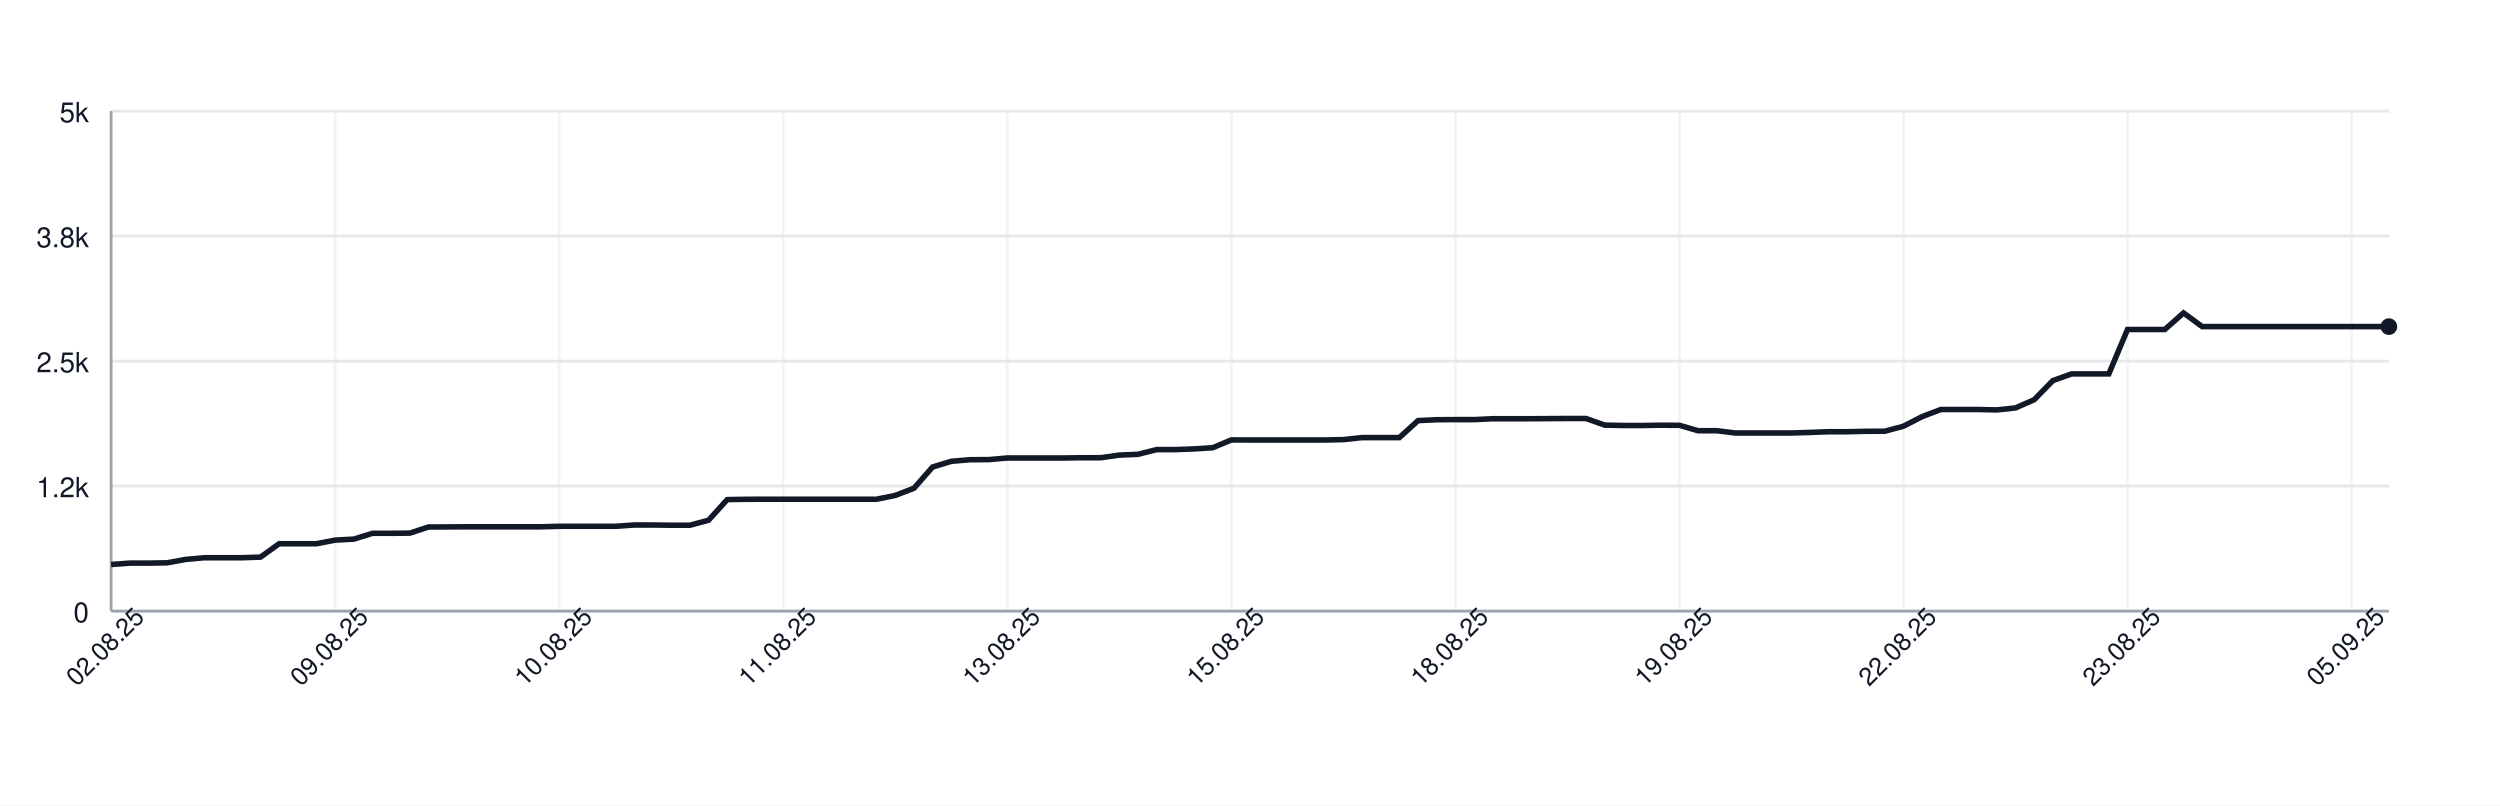
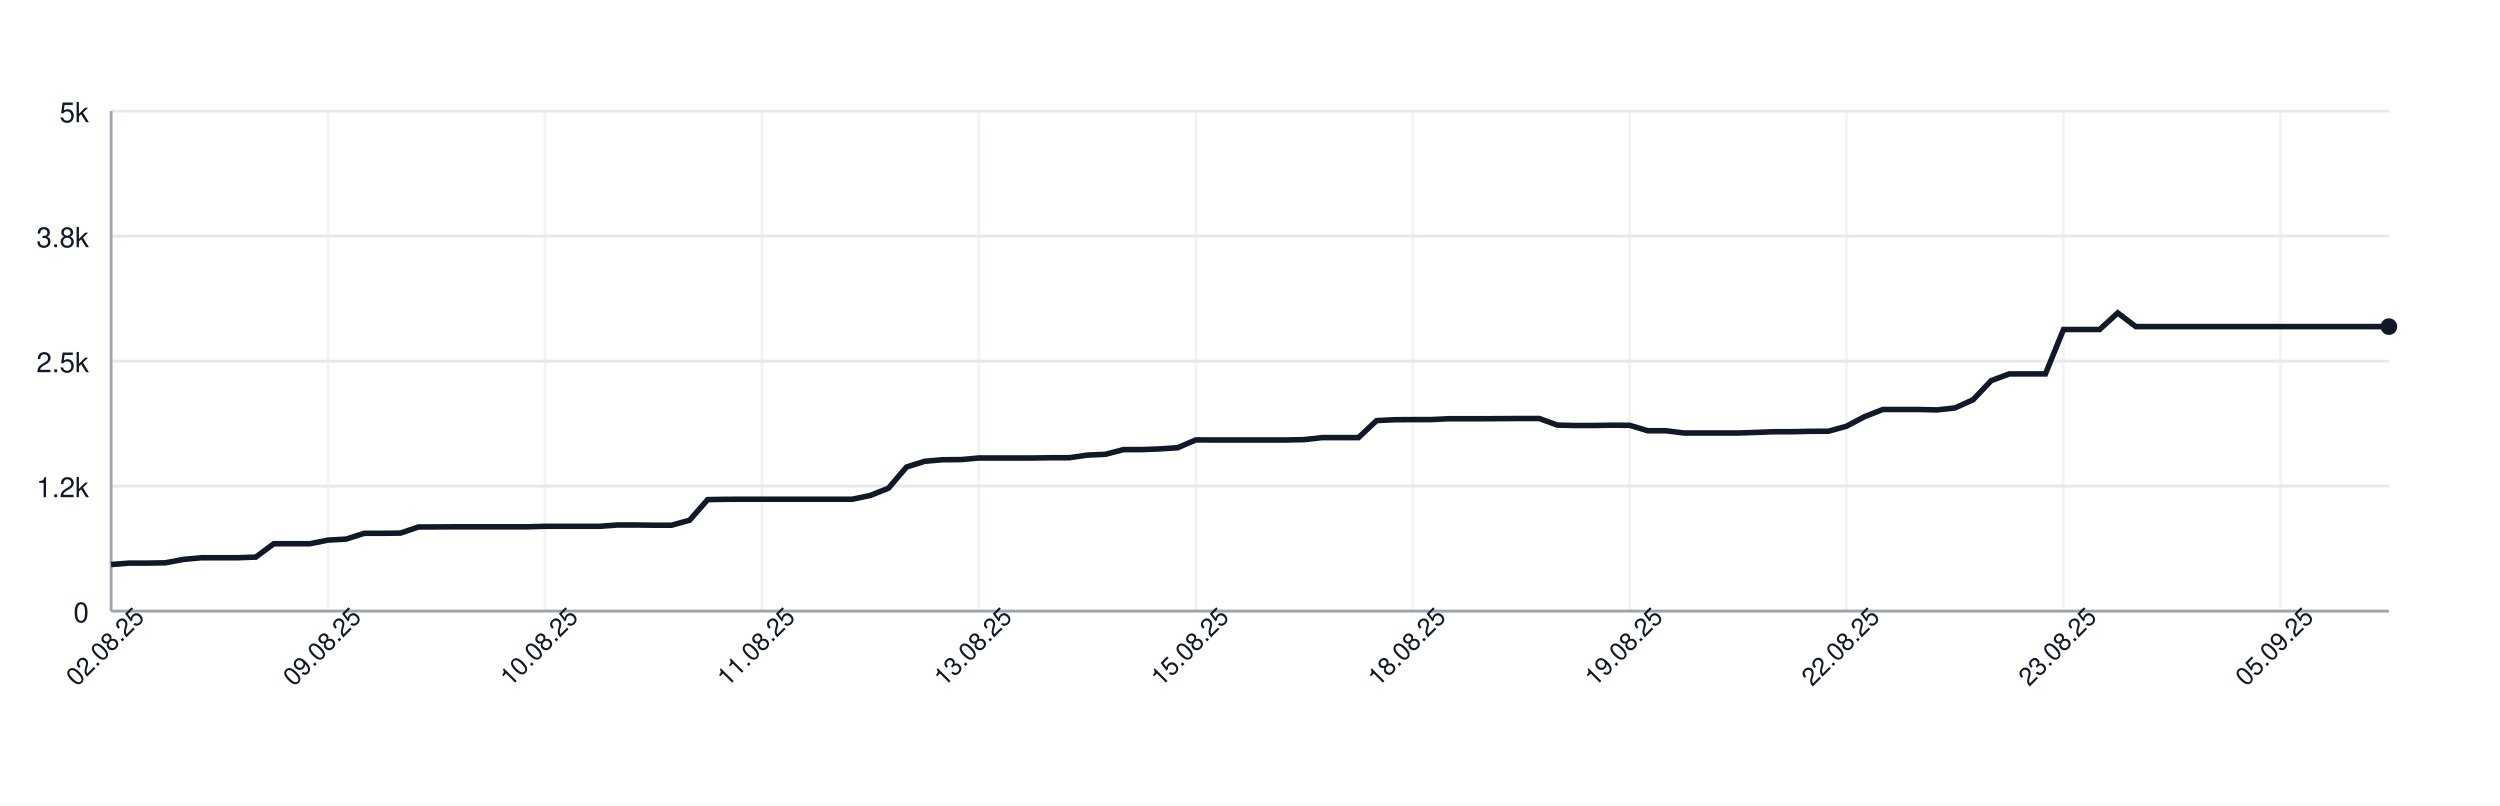
<svg xmlns="http://www.w3.org/2000/svg" width="900" height="290" style="font-family: -apple-system, BlinkMacSystemFont, 'Segoe UI', Helvetica, Arial, sans-serif;">
  <rect width="100%" height="100%" fill="white" />
  <g>
    <line x1="40" y1="220.00" x2="860" y2="220.00" stroke="#e5e7eb" />
    <text x="32" y="224.00" font-size="10" fill="#111827" text-anchor="end">0</text>
    <line x1="40" y1="175.00" x2="860" y2="175.00" stroke="#e5e7eb" />
    <text x="32" y="179.00" font-size="10" fill="#111827" text-anchor="end">1.2k</text>
    <line x1="40" y1="130.00" x2="860" y2="130.00" stroke="#e5e7eb" />
    <text x="32" y="134.00" font-size="10" fill="#111827" text-anchor="end">2.5k</text>
    <line x1="40" y1="85.00" x2="860" y2="85.00" stroke="#e5e7eb" />
    <text x="32" y="89.00" font-size="10" fill="#111827" text-anchor="end">3.8k</text>
    <line x1="40" y1="40.00" x2="860" y2="40.00" stroke="#e5e7eb" />
    <text x="32" y="44.00" font-size="10" fill="#111827" text-anchor="end">5k</text>
    <line x1="40.00" y1="40" x2="40.00" y2="220" stroke="#e5e7eb" opacity="0.5" />
-     <line x1="120.66" y1="40" x2="120.66" y2="220" stroke="#e5e7eb" opacity="0.5" />
-     <line x1="201.31" y1="40" x2="201.31" y2="220" stroke="#e5e7eb" opacity="0.5" />
-     <line x1="281.97" y1="40" x2="281.97" y2="220" stroke="#e5e7eb" opacity="0.5" />
-     <line x1="362.62" y1="40" x2="362.62" y2="220" stroke="#e5e7eb" opacity="0.5" />
-     <line x1="443.28" y1="40" x2="443.28" y2="220" stroke="#e5e7eb" opacity="0.5" />
-     <line x1="523.93" y1="40" x2="523.93" y2="220" stroke="#e5e7eb" opacity="0.5" />
-     <line x1="604.59" y1="40" x2="604.59" y2="220" stroke="#e5e7eb" opacity="0.5" />
-     <line x1="685.25" y1="40" x2="685.25" y2="220" stroke="#e5e7eb" opacity="0.5" />
-     <line x1="765.90" y1="40" x2="765.90" y2="220" stroke="#e5e7eb" opacity="0.5" />
-     <line x1="846.56" y1="40" x2="846.56" y2="220" stroke="#e5e7eb" opacity="0.5" />
+     <line x1="118.10" y1="40" x2="118.10" y2="220" stroke="#e5e7eb" opacity="0.5" />
+     <line x1="196.19" y1="40" x2="196.19" y2="220" stroke="#e5e7eb" opacity="0.5" />
+     <line x1="274.29" y1="40" x2="274.29" y2="220" stroke="#e5e7eb" opacity="0.5" />
+     <line x1="352.38" y1="40" x2="352.38" y2="220" stroke="#e5e7eb" opacity="0.5" />
+     <line x1="430.48" y1="40" x2="430.48" y2="220" stroke="#e5e7eb" opacity="0.5" />
+     <line x1="508.57" y1="40" x2="508.57" y2="220" stroke="#e5e7eb" opacity="0.5" />
+     <line x1="586.67" y1="40" x2="586.67" y2="220" stroke="#e5e7eb" opacity="0.5" />
+     <line x1="664.76" y1="40" x2="664.76" y2="220" stroke="#e5e7eb" opacity="0.5" />
+     <line x1="742.86" y1="40" x2="742.86" y2="220" stroke="#e5e7eb" opacity="0.5" />
+     <line x1="820.95" y1="40" x2="820.95" y2="220" stroke="#e5e7eb" opacity="0.5" />
    <line x1="40" y1="220" x2="860" y2="220" stroke="#9ca3af" />
    <line x1="40" y1="40" x2="40" y2="220" stroke="#9ca3af" />
-     <path d="M 40.00 203.22 L 46.72 202.72 L 53.44 202.72 L 60.16 202.61 L 66.89 201.39 L 73.61 200.78 L 80.33 200.78 L 87.05 200.78 L 93.77 200.56 L 100.49 195.74 L 107.21 195.74 L 113.93 195.74 L 120.66 194.44 L 127.38 194.08 L 134.10 191.99 L 140.82 191.99 L 147.54 191.92 L 154.26 189.72 L 160.98 189.69 L 167.70 189.65 L 174.43 189.65 L 181.15 189.65 L 187.87 189.65 L 194.59 189.65 L 201.31 189.47 L 208.03 189.47 L 214.75 189.47 L 221.48 189.47 L 228.20 189.00 L 234.92 189.00 L 241.64 189.08 L 248.36 189.08 L 255.08 187.28 L 261.80 179.86 L 268.52 179.75 L 275.25 179.72 L 281.97 179.72 L 288.69 179.72 L 295.41 179.72 L 302.13 179.72 L 308.85 179.72 L 315.57 179.72 L 322.30 178.35 L 329.02 175.76 L 335.74 168.12 L 342.46 166.07 L 349.18 165.50 L 355.90 165.46 L 362.62 164.88 L 369.34 164.88 L 376.07 164.88 L 382.79 164.88 L 389.51 164.78 L 396.23 164.78 L 402.95 163.84 L 409.67 163.55 L 416.39 161.86 L 423.11 161.86 L 429.84 161.61 L 436.56 161.18 L 443.28 158.37 L 450.00 158.40 L 456.72 158.40 L 463.44 158.40 L 470.16 158.40 L 476.89 158.40 L 483.61 158.26 L 490.33 157.54 L 497.05 157.54 L 503.77 157.54 L 510.49 151.42 L 517.21 151.10 L 523.93 151.06 L 530.66 151.06 L 537.38 150.74 L 544.10 150.74 L 550.82 150.74 L 557.54 150.70 L 564.26 150.66 L 570.98 150.66 L 577.70 153.04 L 584.43 153.18 L 591.15 153.18 L 597.87 153.08 L 604.59 153.11 L 611.31 155.06 L 618.03 155.06 L 624.75 155.88 L 631.48 155.88 L 638.20 155.88 L 644.92 155.88 L 651.64 155.67 L 658.36 155.42 L 665.08 155.42 L 671.80 155.27 L 678.52 155.24 L 685.25 153.44 L 691.97 149.98 L 698.69 147.42 L 705.41 147.42 L 712.13 147.42 L 718.85 147.57 L 725.57 146.85 L 732.30 143.90 L 739.02 137.02 L 745.74 134.61 L 752.46 134.61 L 759.18 134.61 L 765.90 118.62 L 772.62 118.62 L 779.34 118.62 L 786.07 112.65 L 792.79 117.58 L 799.51 117.58 L 806.23 117.58 L 812.95 117.58 L 819.67 117.58 L 826.39 117.58 L 833.11 117.58 L 839.84 117.58 L 846.56 117.58 L 853.28 117.58 L 860.00 117.58" fill="none" stroke="#111827" stroke-width="2" />
+     <path d="M 40.00 203.22 L 46.51 202.72 L 53.02 202.72 L 59.52 202.61 L 66.03 201.39 L 72.54 200.78 L 79.05 200.78 L 85.56 200.78 L 92.06 200.56 L 98.57 195.74 L 105.08 195.74 L 111.59 195.74 L 118.10 194.44 L 124.60 194.08 L 131.11 191.99 L 137.62 191.99 L 144.13 191.92 L 150.63 189.72 L 157.14 189.69 L 163.65 189.65 L 170.16 189.65 L 176.67 189.65 L 183.17 189.65 L 189.68 189.65 L 196.19 189.47 L 202.70 189.47 L 209.21 189.47 L 215.71 189.47 L 222.22 189.00 L 228.73 189.00 L 235.24 189.08 L 241.75 189.08 L 248.25 187.28 L 254.76 179.86 L 261.27 179.75 L 267.78 179.72 L 274.29 179.72 L 280.79 179.72 L 287.30 179.72 L 293.81 179.72 L 300.32 179.72 L 306.83 179.72 L 313.33 178.35 L 319.84 175.76 L 326.35 168.12 L 332.86 166.07 L 339.37 165.50 L 345.87 165.46 L 352.38 164.88 L 358.89 164.88 L 365.40 164.88 L 371.90 164.88 L 378.41 164.78 L 384.92 164.78 L 391.43 163.84 L 397.94 163.55 L 404.44 161.86 L 410.95 161.86 L 417.46 161.61 L 423.97 161.18 L 430.48 158.37 L 436.98 158.40 L 443.49 158.40 L 450.00 158.40 L 456.51 158.40 L 463.02 158.40 L 469.52 158.26 L 476.03 157.54 L 482.54 157.54 L 489.05 157.54 L 495.56 151.42 L 502.06 151.10 L 508.57 151.06 L 515.08 151.06 L 521.59 150.74 L 528.10 150.74 L 534.60 150.74 L 541.11 150.70 L 547.62 150.66 L 554.13 150.66 L 560.63 153.04 L 567.14 153.18 L 573.65 153.18 L 580.16 153.08 L 586.67 153.11 L 593.17 155.06 L 599.68 155.06 L 606.19 155.88 L 612.70 155.88 L 619.21 155.88 L 625.71 155.88 L 632.22 155.67 L 638.73 155.42 L 645.24 155.42 L 651.75 155.27 L 658.25 155.24 L 664.76 153.44 L 671.27 149.98 L 677.78 147.42 L 684.29 147.42 L 690.79 147.42 L 697.30 147.57 L 703.81 146.85 L 710.32 143.90 L 716.83 137.02 L 723.33 134.61 L 729.84 134.61 L 736.35 134.61 L 742.86 118.62 L 749.37 118.62 L 755.87 118.62 L 762.38 112.65 L 768.89 117.58 L 775.40 117.58 L 781.90 117.58 L 788.41 117.58 L 794.92 117.58 L 801.43 117.58 L 807.94 117.58 L 814.44 117.58 L 820.95 117.58 L 827.46 117.58 L 833.97 117.58 L 840.48 117.58 L 846.98 117.58 L 853.49 117.58 L 860.00 117.58" fill="none" stroke="#111827" stroke-width="2" />
    <circle cx="860.00" cy="117.58" r="3" fill="#111827" />
    <text x="40.00" y="235.00" font-size="9" fill="#111827" text-anchor="middle" transform="rotate(-45 40.00 235.00)">02.08.25</text>
-     <text x="120.66" y="235.00" font-size="9" fill="#111827" text-anchor="middle" transform="rotate(-45 120.66 235.00)">09.08.25</text>
-     <text x="201.31" y="235.00" font-size="9" fill="#111827" text-anchor="middle" transform="rotate(-45 201.31 235.00)">10.08.25</text>
-     <text x="281.97" y="235.00" font-size="9" fill="#111827" text-anchor="middle" transform="rotate(-45 281.97 235.00)">11.08.25</text>
-     <text x="362.62" y="235.00" font-size="9" fill="#111827" text-anchor="middle" transform="rotate(-45 362.62 235.00)">13.08.25</text>
-     <text x="443.28" y="235.00" font-size="9" fill="#111827" text-anchor="middle" transform="rotate(-45 443.28 235.00)">15.08.25</text>
-     <text x="523.93" y="235.00" font-size="9" fill="#111827" text-anchor="middle" transform="rotate(-45 523.93 235.00)">18.08.25</text>
-     <text x="604.59" y="235.00" font-size="9" fill="#111827" text-anchor="middle" transform="rotate(-45 604.59 235.00)">19.08.25</text>
-     <text x="685.25" y="235.00" font-size="9" fill="#111827" text-anchor="middle" transform="rotate(-45 685.25 235.00)">22.08.25</text>
-     <text x="765.90" y="235.00" font-size="9" fill="#111827" text-anchor="middle" transform="rotate(-45 765.90 235.00)">23.08.25</text>
-     <text x="846.56" y="235.00" font-size="9" fill="#111827" text-anchor="middle" transform="rotate(-45 846.56 235.00)">05.09.25</text>
+     <text x="118.10" y="235.00" font-size="9" fill="#111827" text-anchor="middle" transform="rotate(-45 118.10 235.00)">09.08.25</text>
+     <text x="196.19" y="235.00" font-size="9" fill="#111827" text-anchor="middle" transform="rotate(-45 196.19 235.00)">10.08.25</text>
+     <text x="274.29" y="235.00" font-size="9" fill="#111827" text-anchor="middle" transform="rotate(-45 274.29 235.00)">11.08.25</text>
+     <text x="352.38" y="235.00" font-size="9" fill="#111827" text-anchor="middle" transform="rotate(-45 352.38 235.00)">13.08.25</text>
+     <text x="430.48" y="235.00" font-size="9" fill="#111827" text-anchor="middle" transform="rotate(-45 430.48 235.00)">15.08.25</text>
+     <text x="508.57" y="235.00" font-size="9" fill="#111827" text-anchor="middle" transform="rotate(-45 508.57 235.00)">18.08.25</text>
+     <text x="586.67" y="235.00" font-size="9" fill="#111827" text-anchor="middle" transform="rotate(-45 586.67 235.00)">19.08.25</text>
+     <text x="664.76" y="235.00" font-size="9" fill="#111827" text-anchor="middle" transform="rotate(-45 664.76 235.00)">22.08.25</text>
+     <text x="742.86" y="235.00" font-size="9" fill="#111827" text-anchor="middle" transform="rotate(-45 742.86 235.00)">23.08.25</text>
+     <text x="820.95" y="235.00" font-size="9" fill="#111827" text-anchor="middle" transform="rotate(-45 820.95 235.00)">05.09.25</text>
  </g>
</svg>
